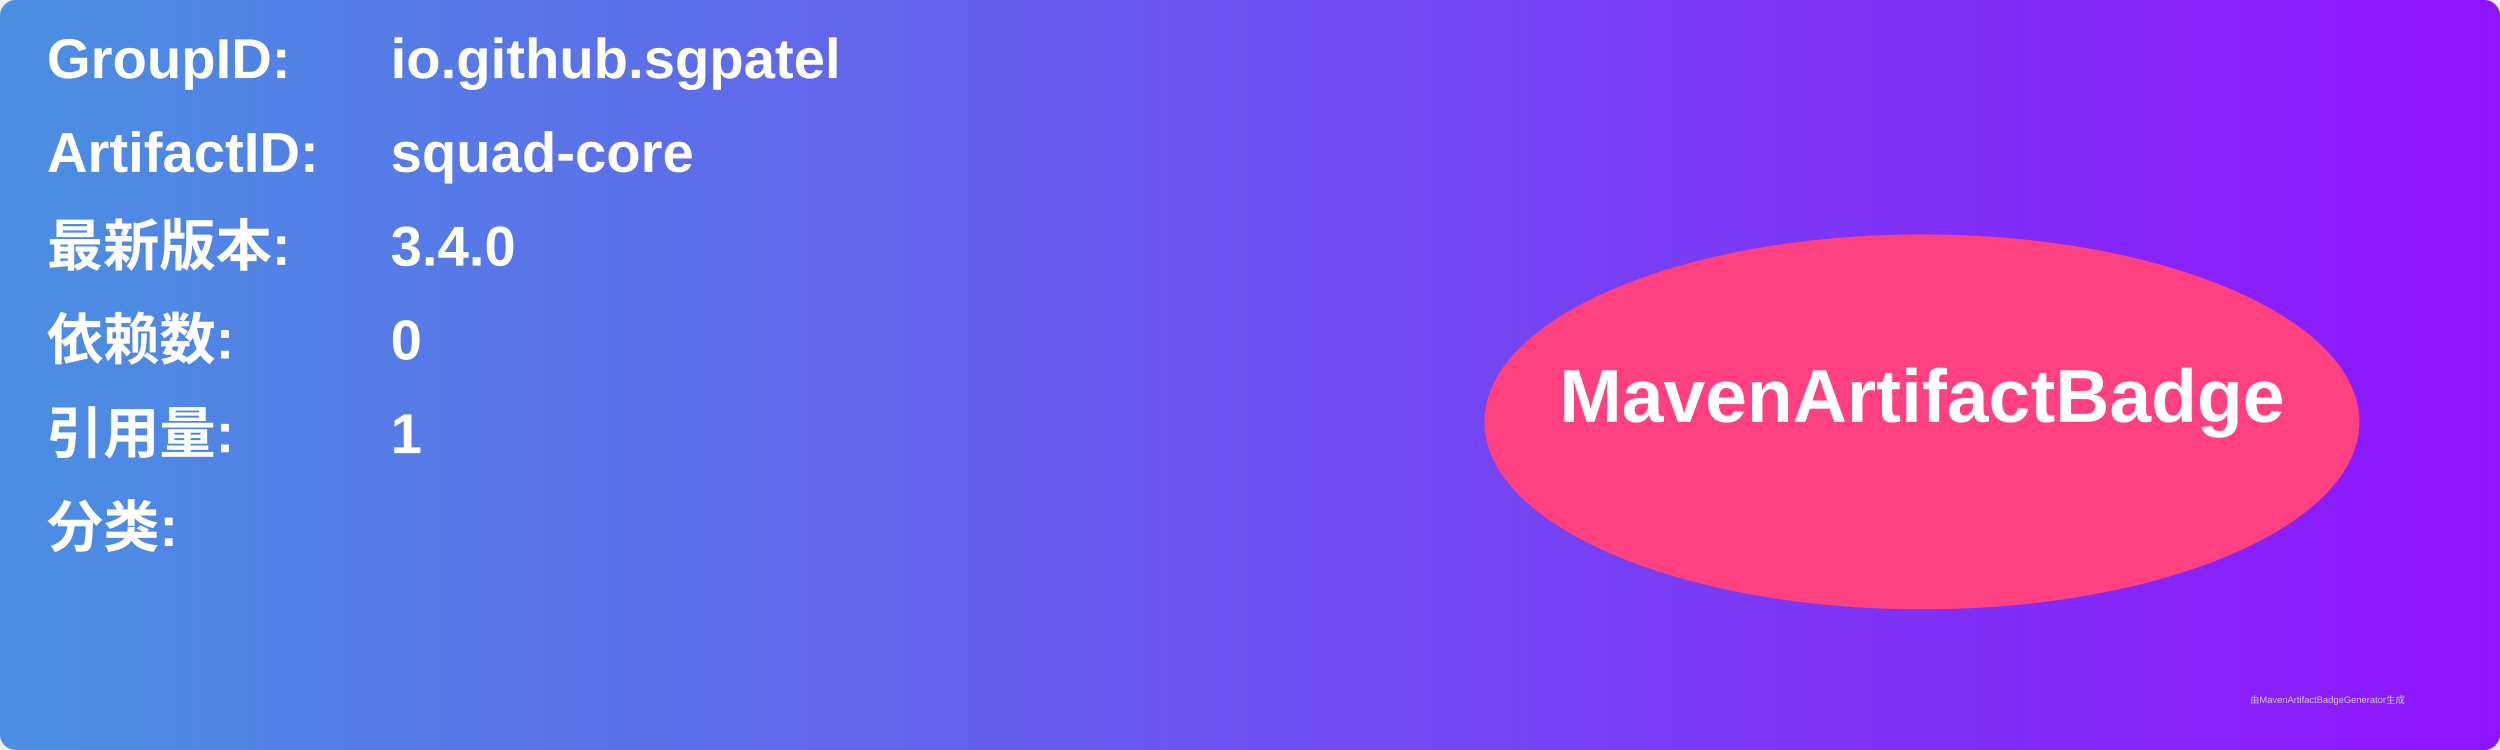
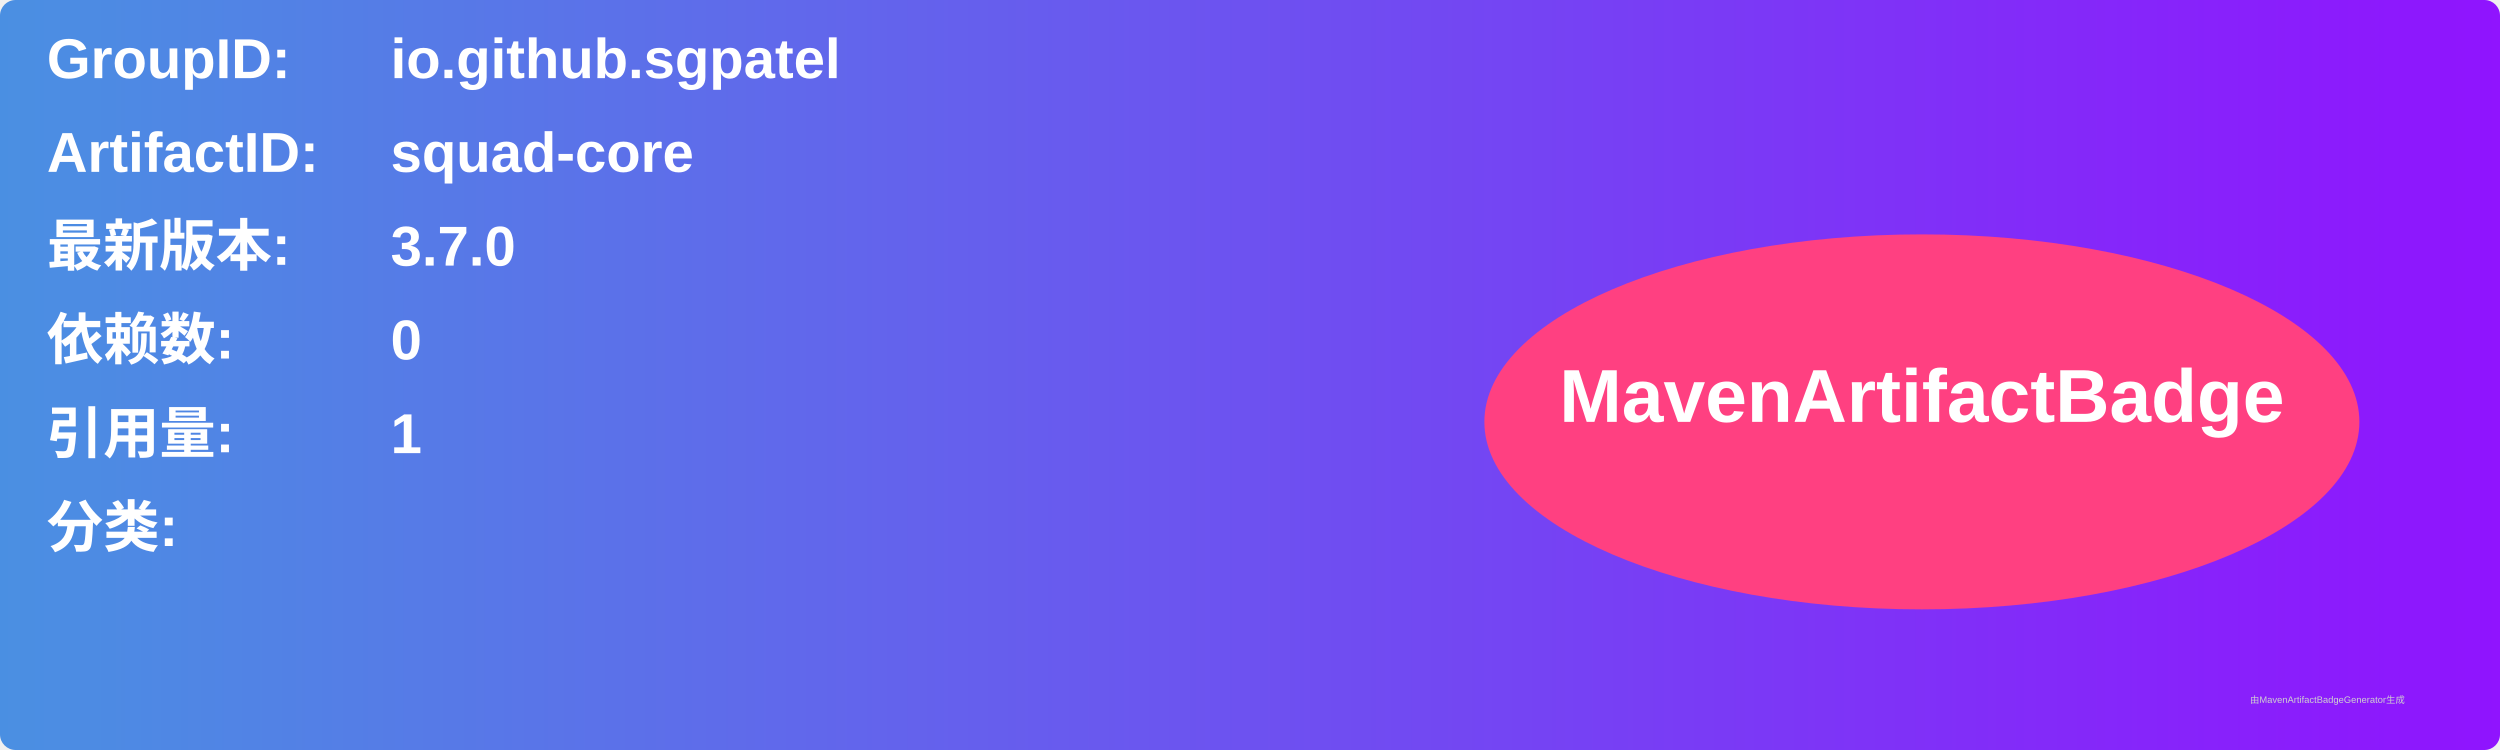
<svg xmlns="http://www.w3.org/2000/svg" width="800" height="240" viewBox="0 0 800 240">
  <linearGradient id="grad" x1="0%" y1="0%" x2="100%" y2="0%">
    <stop offset="0%" stop-color="#4a90e2" />
    <stop offset="100%" stop-color="#9013fe" />
  </linearGradient>
  <rect width="100%" height="100%" rx="5" ry="5" fill="url(#grad)" />
  <g transform="translate(15, 15)">
    <text x="0" y="10" font-family="Arial" font-size="18" fill="white" font-weight="bold" width="260">GroupID:</text>
    <text x="110" y="10" font-family="Arial" font-size="18" fill="white" font-weight="bold" width="460">io.github.sgpatel</text>
    <text x="0" y="40" font-family="Arial" font-size="18" fill="white" font-weight="bold" width="260">ArtifactID:</text>
    <text x="110" y="40" font-family="Arial" font-size="18" fill="white" font-weight="bold" width="460">squad-core</text>
    <text x="0" y="70" font-family="Arial" font-size="18" fill="white" font-weight="bold">最新版本:</text>
    <text x="110" y="70" font-family="Arial" font-size="18" fill="white" font-weight="bold">
-       <tspan font-weight="bold">3.4.0</tspan>
+       <tspan font-weight="bold">3.7.0</tspan>
    </text>
    <text x="0" y="100" font-family="Arial" font-size="18" fill="white" font-weight="bold">依赖数: </text>
    <text x="110" y="100" font-family="Arial" font-size="18" fill="white">
      <tspan font-weight="bold">0</tspan>
    </text>
    <text x="0" y="130" font-family="Arial" font-size="18" fill="white" font-weight="bold">引用量: </text>
    <text x="110" y="130" font-family="Arial" font-size="18" fill="white">
      <tspan font-weight="bold">1</tspan>
    </text>
    <text x="0" y="160" font-family="Arial" font-size="18" fill="white" font-weight="bold">分类:</text>
    <text x="10" y="190" font-family="Arial" font-size="10" fill="white">
      <tspan font-weight="bold" />
    </text>
    <ellipse cx="600" cy="120" rx="140" ry="60" fill="#ff4081" />
    <text x="600" y="120" text-anchor="middle" font-family="Arial" font-size="24" fill="white" font-weight="bold">MavenArtifactBadge</text>
  </g>
  <text x="720" y="225" font-family="Arial" font-size="3" fill="#d0d0d0">由MavenArtifactBadgeGenerator生成</text>
</svg>
